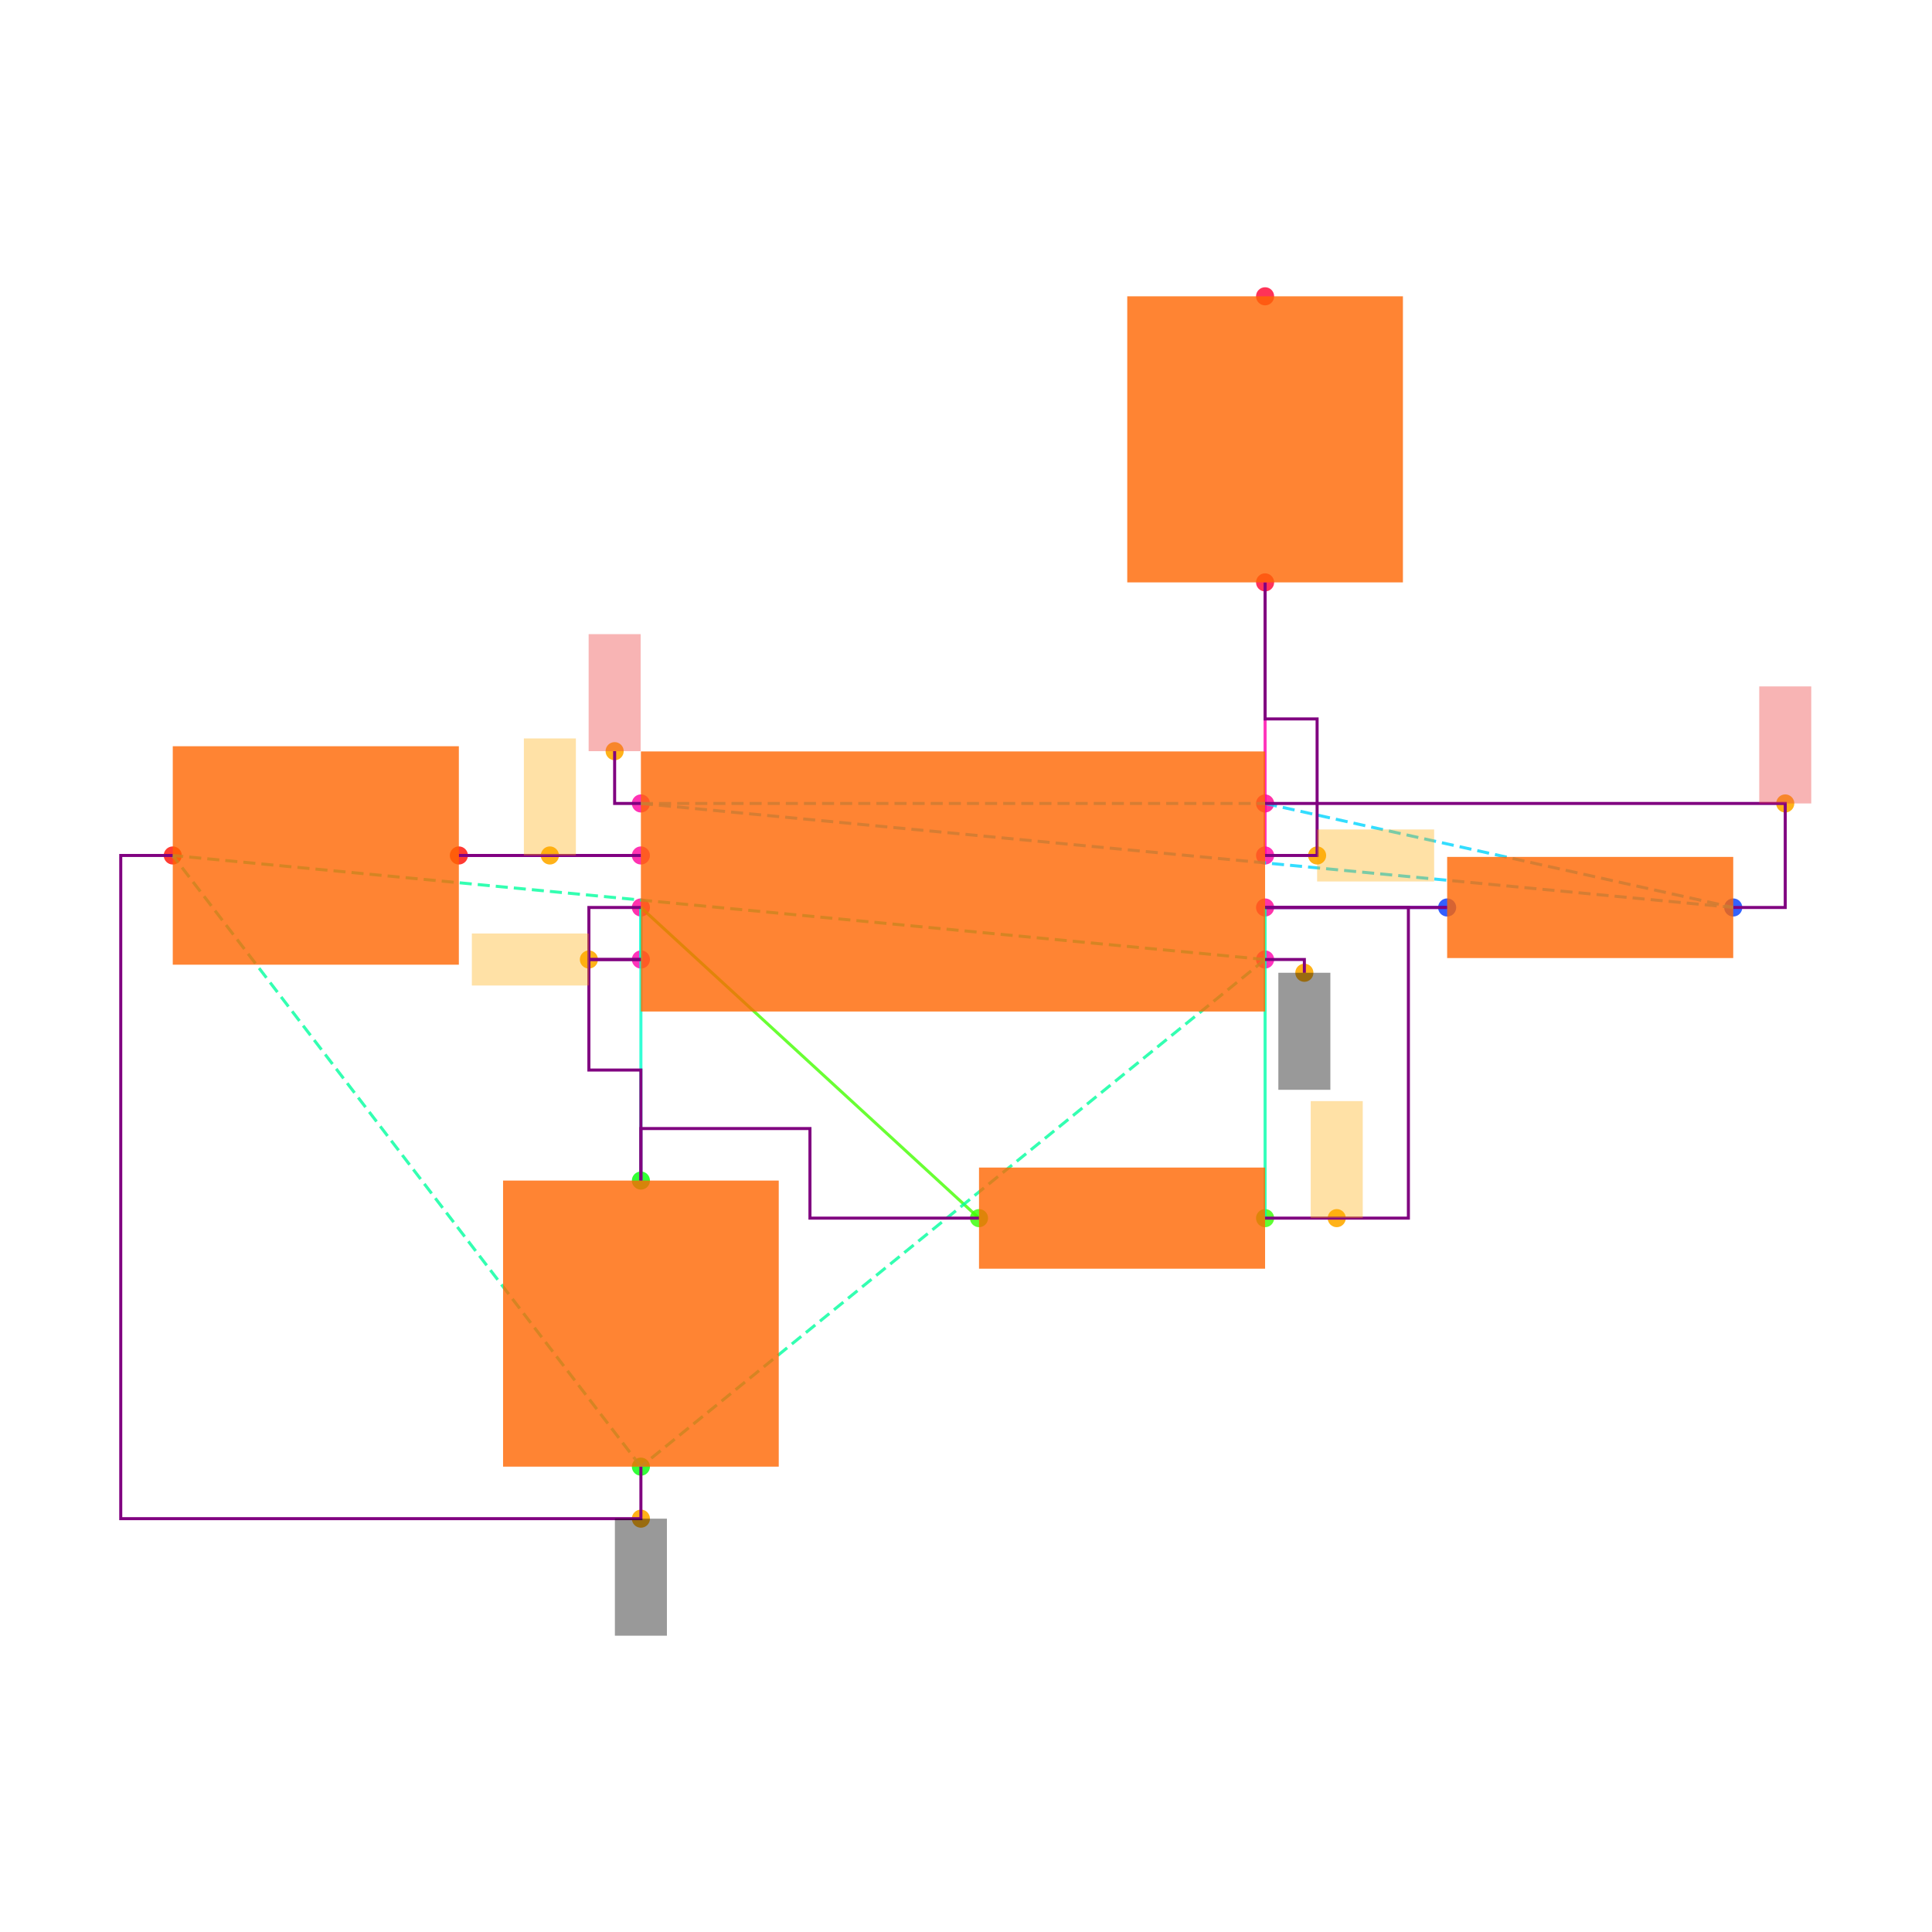
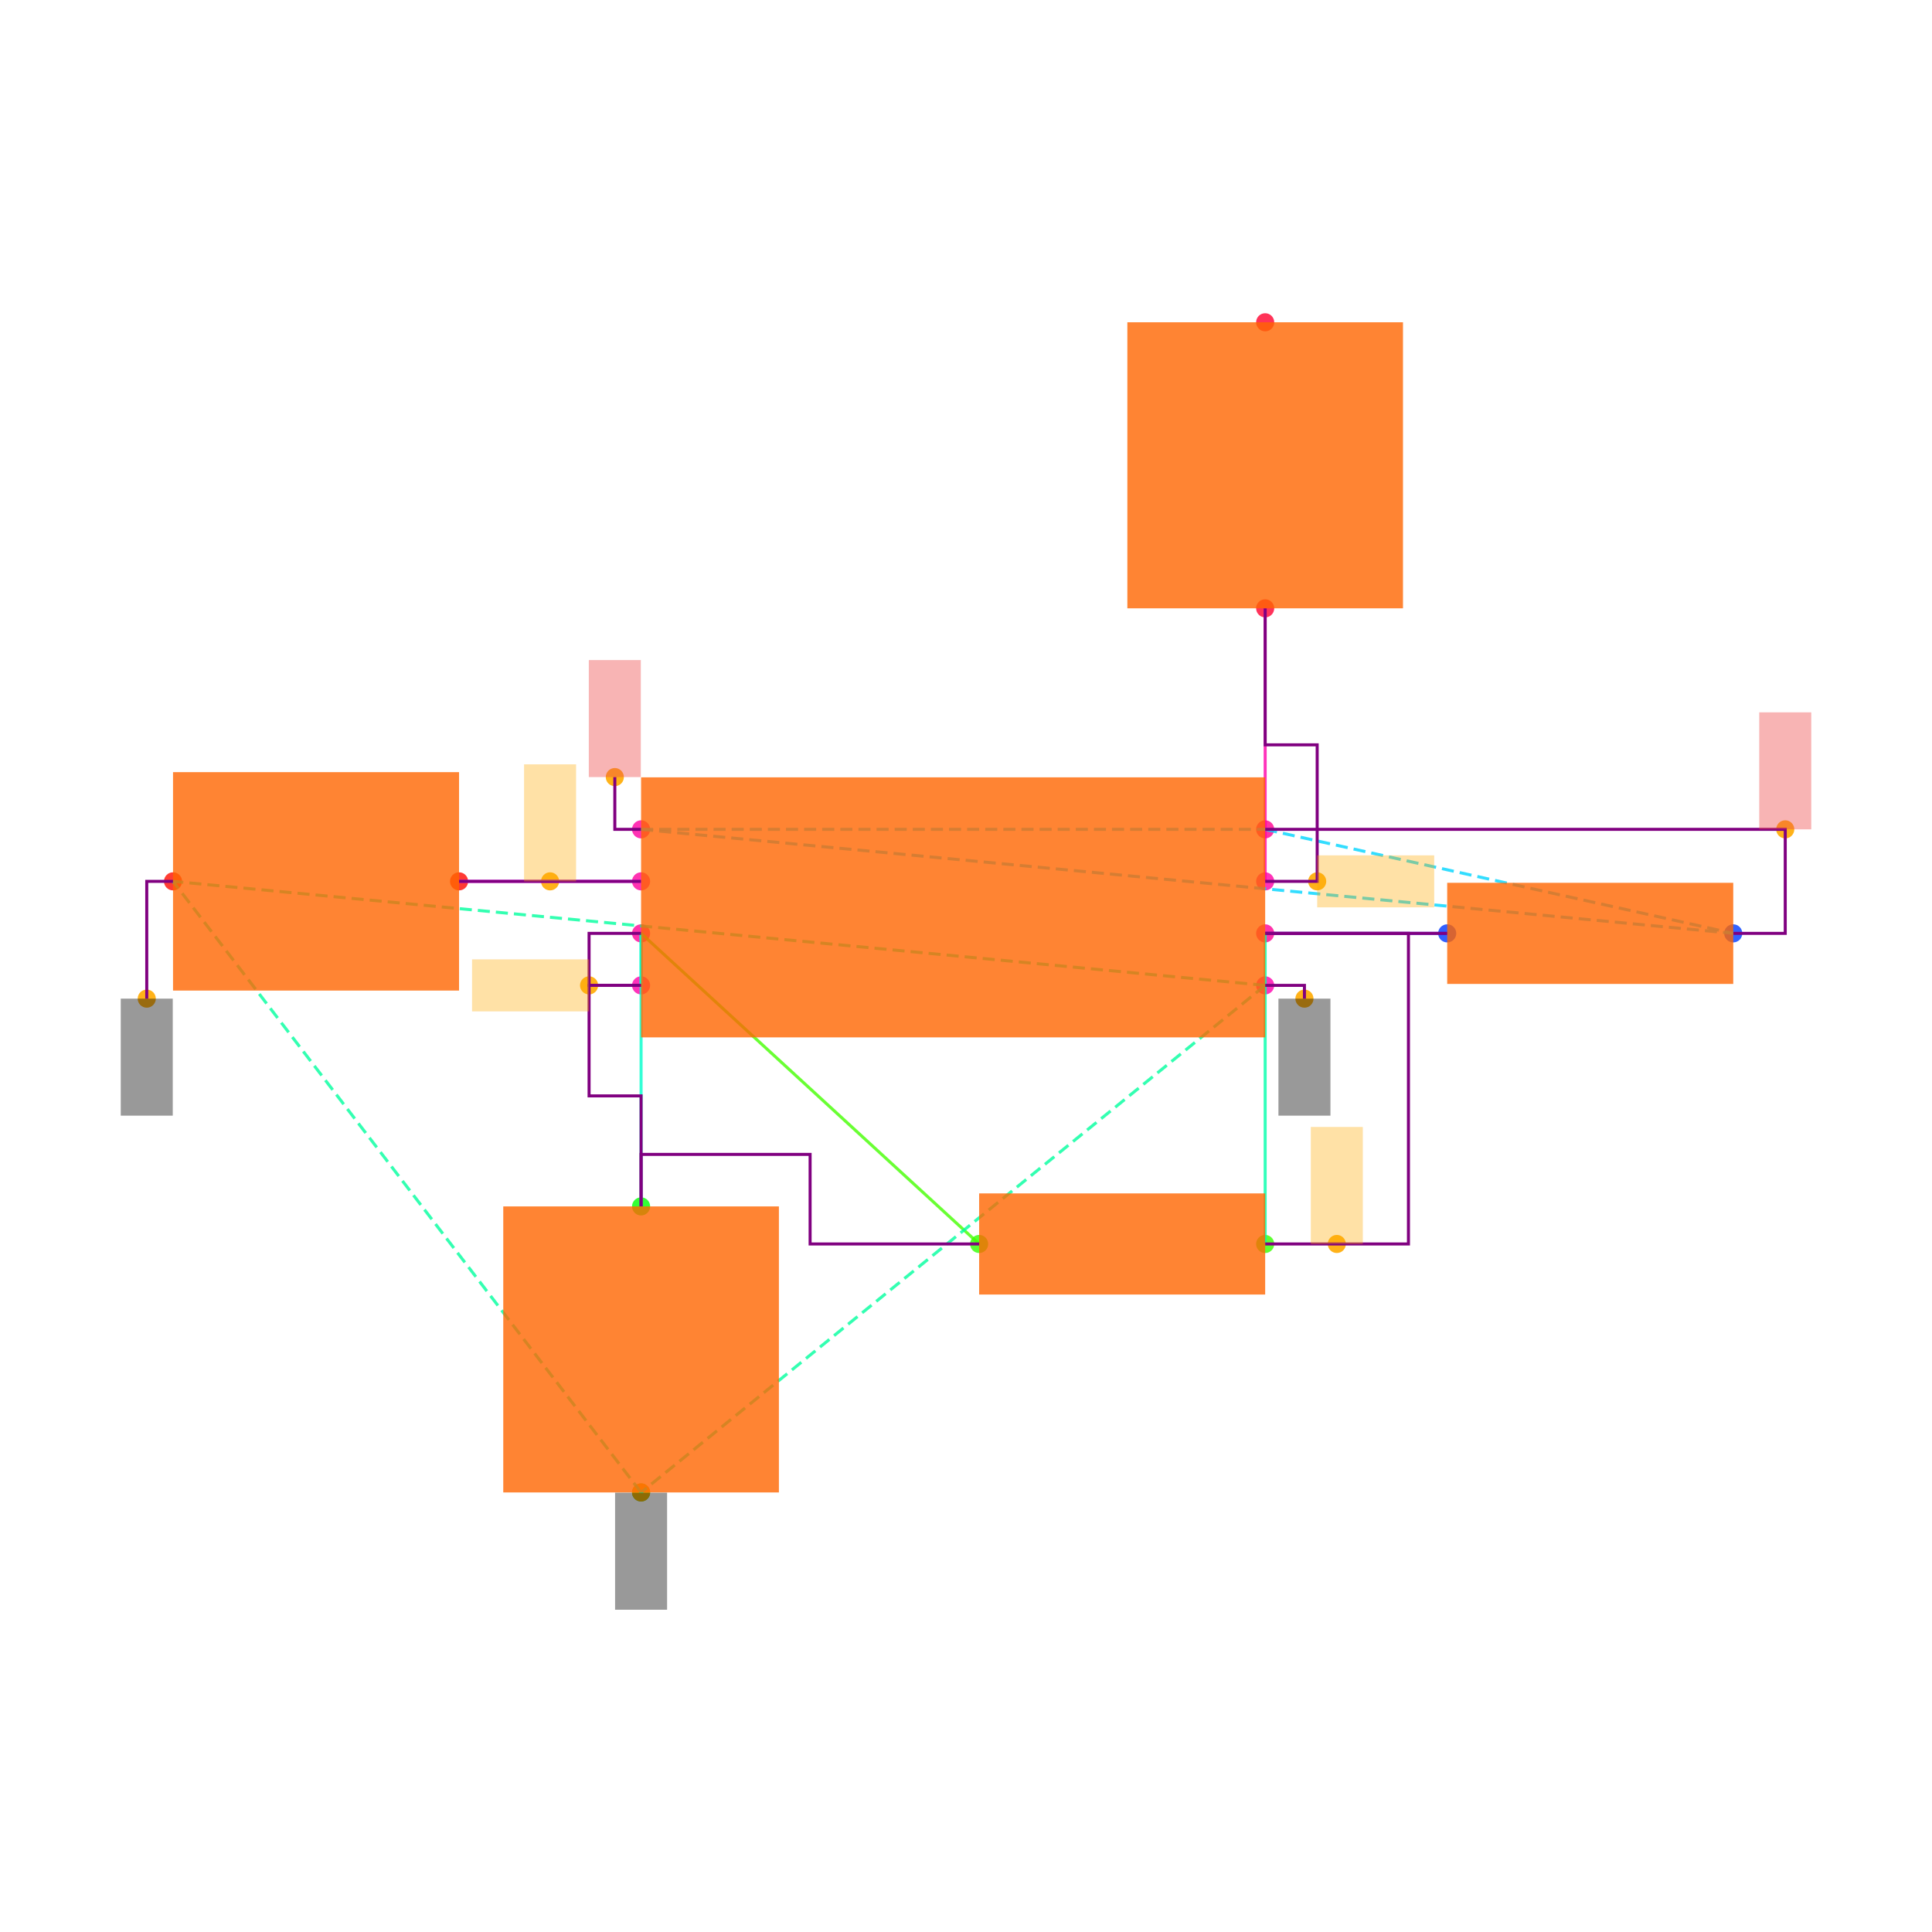
<svg xmlns="http://www.w3.org/2000/svg" width="640" height="640" viewBox="0 0 640 640">
  <rect width="100%" height="100%" fill="white" />
  <g>
-     <circle data-type="point" data-label="U1.1 x+" data-x="1.2000000000000002" data-y="-0.30000000000000004" cx="419.077" cy="317.846" r="3" fill="hsl(319, 100%, 50%, 0.8)" />
-   </g>
-   <g>
-     <circle data-type="point" data-label="U1.2 x-" data-x="-1.2000000000000002" data-y="-0.30000000000000004" cx="212.308" cy="317.846" r="3" fill="hsl(320, 100%, 50%, 0.8)" />
-   </g>
-   <g>
-     <circle data-type="point" data-label="U1.3 x+" data-x="1.2000000000000002" data-y="0.09999999999999998" cx="419.077" cy="283.385" r="3" fill="hsl(321, 100%, 50%, 0.8)" />
-   </g>
-   <g>
-     <circle data-type="point" data-label="U1.4 x-" data-x="-1.2000000000000002" data-y="0.30000000000000004" cx="212.308" cy="266.154" r="3" fill="hsl(322, 100%, 50%, 0.8)" />
-   </g>
-   <g>
-     <circle data-type="point" data-label="U1.5 x-" data-x="-1.2000000000000002" data-y="0.10000000000000003" cx="212.308" cy="283.385" r="3" fill="hsl(323, 100%, 50%, 0.8)" />
-   </g>
-   <g>
-     <circle data-type="point" data-label="U1.6 x-" data-x="-1.2000000000000002" data-y="-0.09999999999999998" cx="212.308" cy="300.615" r="3" fill="hsl(324, 100%, 50%, 0.8)" />
-   </g>
-   <g>
-     <circle data-type="point" data-label="U1.7 x+" data-x="1.2000000000000002" data-y="-0.10000000000000003" cx="419.077" cy="300.615" r="3" fill="hsl(325, 100%, 50%, 0.8)" />
-   </g>
-   <g>
-     <circle data-type="point" data-label="U1.8 x+" data-x="1.2000000000000002" data-y="0.30000000000000004" cx="419.077" cy="266.154" r="3" fill="hsl(326, 100%, 50%, 0.8)" />
-   </g>
-   <g>
-     <circle data-type="point" data-label="R1.1 x+" data-x="3" data-y="-0.10000000000000016" cx="574.154" cy="300.615" r="3" fill="hsl(226, 100%, 50%, 0.8)" />
-   </g>
-   <g>
-     <circle data-type="point" data-label="R1.2 x-" data-x="1.9000000000000004" data-y="-0.10000000000000002" cx="479.385" cy="300.615" r="3" fill="hsl(227, 100%, 50%, 0.8)" />
-   </g>
-   <g>
-     <circle data-type="point" data-label="R2.1 x+" data-x="1.2000000000000002" data-y="-1.2944553500000002" cx="419.077" cy="403.522" r="3" fill="hsl(107, 100%, 50%, 0.8)" />
-   </g>
-   <g>
-     <circle data-type="point" data-label="R2.2 x-" data-x="0.10000000000000009" data-y="-1.2944553500000002" cx="324.308" cy="403.522" r="3" fill="hsl(108, 100%, 50%, 0.8)" />
-   </g>
-   <g>
-     <circle data-type="point" data-label="C1.1 y+" data-x="-1.2000000000000002" data-y="-1.1500000000000001" cx="212.308" cy="391.077" r="3" fill="hsl(121, 100%, 50%, 0.8)" />
-   </g>
-   <g>
-     <circle data-type="point" data-label="C1.2 y-" data-x="-1.2000000000000002" data-y="-2.25" cx="212.308" cy="485.846" r="3" fill="hsl(122, 100%, 50%, 0.8)" />
-   </g>
-   <g>
-     <circle data-type="point" data-label="C2.1 x+" data-x="-1.9000000000000004" data-y="0.10000000000000002" cx="152" cy="283.385" r="3" fill="hsl(2, 100%, 50%, 0.8)" />
-   </g>
-   <g>
-     <circle data-type="point" data-label="C2.2 x-" data-x="-3" data-y="0.10000000000000016" cx="57.231" cy="283.385" r="3" fill="hsl(3, 100%, 50%, 0.8)" />
-   </g>
-   <g>
-     <circle data-type="point" data-label="R3.1 y-" data-x="1.2000000000000002" data-y="1.1500000000000001" cx="419.077" cy="192.923" r="3" fill="hsl(348, 100%, 50%, 0.8)" />
-   </g>
-   <g>
-     <circle data-type="point" data-label="R3.2 y+" data-x="1.2000000000000002" data-y="2.25" cx="419.077" cy="98.154" r="3" fill="hsl(349, 100%, 50%, 0.8)" />
-   </g>
-   <g>
-     <circle data-type="point" data-label="anchorPoint orientation: y-" data-x="1.3510000000000002" data-y="-0.35100000000000003" cx="432.086" cy="322.24" r="3" fill="hsl(40, 100%, 50%, 0.9)" />
-   </g>
-   <g>
-     <circle data-type="point" data-label="anchorPoint orientation: y-" data-x="-1.2000000000000002" data-y="-2.45" cx="212.308" cy="503.077" r="3" fill="hsl(40, 100%, 50%, 0.9)" />
-   </g>
-   <g>
-     <circle data-type="point" data-label="anchorPoint orientation: x-" data-x="-1.4000000000000001" data-y="-0.30000000000000004" cx="195.077" cy="317.846" r="3" fill="hsl(40, 100%, 50%, 0.9)" />
-   </g>
-   <g>
-     <circle data-type="point" data-label="anchorPoint orientation: x+" data-x="1.4000000000000001" data-y="0.09999999999999998" cx="436.308" cy="283.385" r="3" fill="hsl(40, 100%, 50%, 0.9)" />
-   </g>
-   <g>
-     <circle data-type="point" data-label="anchorPoint orientation: y+" data-x="-1.3010000000000002" data-y="0.5010000000000001" cx="203.606" cy="248.837" r="3" fill="hsl(40, 100%, 50%, 0.9)" />
-   </g>
-   <g>
-     <circle data-type="point" data-label="anchorPoint orientation: y+" data-x="3.2" data-y="0.30000000000000004" cx="591.385" cy="266.154" r="3" fill="hsl(40, 100%, 50%, 0.9)" />
-   </g>
-   <g>
-     <circle data-type="point" data-label="anchorPoint orientation: y+" data-x="-1.5500000000000003" data-y="0.10000000000000003" cx="182.154" cy="283.385" r="3" fill="hsl(40, 100%, 50%, 0.9)" />
-   </g>
-   <g>
-     <circle data-type="point" data-label="anchorPoint orientation: y+" data-x="1.4755000000000003" data-y="-1.2944553500000002" cx="442.812" cy="403.522" r="3" fill="hsl(40, 100%, 50%, 0.9)" />
-   </g>
-   <g>
-     <polyline data-points="-1.2000000000000002,0.10000000000000003 -1.9000000000000004,0.10000000000000002" data-type="line" data-label="" points="212.308,283.385 152,283.385" fill="none" stroke="hsl(296, 100%, 50%, 0.8)" stroke-width="1" />
-   </g>
-   <g>
-     <polyline data-points="-1.2000000000000002,-0.09999999999999998 -1.2000000000000002,-0.30000000000000004" data-type="line" data-label="" points="212.308,300.615 212.308,317.846" fill="none" stroke="hsl(168, 100%, 50%, 0.8)" stroke-width="1" />
-   </g>
-   <g>
-     <polyline data-points="1.9000000000000004,-0.10000000000000002 1.2000000000000002,-0.10000000000000003" data-type="line" data-label="" points="479.385,300.615 419.077,300.615" fill="none" stroke="hsl(248, 100%, 50%, 0.8)" stroke-width="1" />
-   </g>
-   <g>
-     <polyline data-points="1.2000000000000002,-0.10000000000000003 1.2000000000000002,-1.2944553500000002" data-type="line" data-label="" points="419.077,300.615 419.077,403.522" fill="none" stroke="hsl(160, 100%, 50%, 0.8)" stroke-width="1" />
-   </g>
-   <g>
-     <polyline data-points="0.10000000000000009,-1.2944553500000002 -1.2000000000000002,-0.09999999999999998" data-type="line" data-label="" points="324.308,403.522 212.308,300.615" fill="none" stroke="hsl(104, 100%, 50%, 0.8)" stroke-width="1" />
-   </g>
-   <g>
-     <polyline data-points="-1.2000000000000002,-0.09999999999999998 -1.2000000000000002,-1.1500000000000001" data-type="line" data-label="" points="212.308,300.615 212.308,391.077" fill="none" stroke="hsl(168, 100%, 50%, 0.8)" stroke-width="1" />
-   </g>
-   <g>
-     <polyline data-points="1.2000000000000002,0.09999999999999998 1.2000000000000002,1.1500000000000001" data-type="line" data-label="" points="419.077,283.385 419.077,192.923" fill="none" stroke="hsl(320, 100%, 50%, 0.8)" stroke-width="1" />
-   </g>
-   <g>
-     <polyline data-points="1.2000000000000002,-0.30000000000000004 -1.2000000000000002,-2.25" data-type="line" data-label="" points="419.077,317.846 212.308,485.846" fill="none" stroke="hsl(157, 100%, 50%, 0.8)" stroke-width="1" stroke-dasharray="4 2" />
-   </g>
-   <g>
-     <polyline data-points="1.2000000000000002,-0.30000000000000004 -3,0.10000000000000016" data-type="line" data-label="" points="419.077,317.846 57.231,283.385" fill="none" stroke="hsl(157, 100%, 50%, 0.8)" stroke-width="1" stroke-dasharray="4 2" />
-   </g>
-   <g>
-     <polyline data-points="-1.2000000000000002,-2.25 -3,0.10000000000000016" data-type="line" data-label="" points="212.308,485.846 57.231,283.385" fill="none" stroke="hsl(157, 100%, 50%, 0.8)" stroke-width="1" stroke-dasharray="4 2" />
-   </g>
-   <g>
-     <polyline data-points="-1.2000000000000002,0.30000000000000004 1.2000000000000002,0.30000000000000004" data-type="line" data-label="" points="212.308,266.154 419.077,266.154" fill="none" stroke="hsl(190, 100%, 50%, 0.8)" stroke-width="1" stroke-dasharray="4 2" />
-   </g>
-   <g>
-     <polyline data-points="-1.2000000000000002,0.30000000000000004 3,-0.10000000000000016" data-type="line" data-label="" points="212.308,266.154 574.154,300.615" fill="none" stroke="hsl(190, 100%, 50%, 0.8)" stroke-width="1" stroke-dasharray="4 2" />
-   </g>
-   <g>
-     <polyline data-points="1.2000000000000002,0.30000000000000004 3,-0.10000000000000016" data-type="line" data-label="" points="419.077,266.154 574.154,300.615" fill="none" stroke="hsl(190, 100%, 50%, 0.8)" stroke-width="1" stroke-dasharray="4 2" />
-   </g>
-   <g>
-     <polyline data-points="-1.2000000000000002,0.10000000000000003 -1.9000000000000004,0.10000000000000002" data-type="line" data-label="" points="212.308,283.385 152,283.385" fill="none" stroke="purple" stroke-width="1" />
-   </g>
-   <g>
-     <polyline data-points="-1.2000000000000002,-0.30000000000000004 -1.4000000000000001,-0.30000000000000004 -1.4000000000000001,-0.7250000000000001 -1.2000000000000002,-0.7250000000000001 -1.2000000000000002,-1.1500000000000001" data-type="line" data-label="" points="212.308,317.846 195.077,317.846 195.077,354.462 212.308,354.462 212.308,391.077" fill="none" stroke="purple" stroke-width="1" />
-   </g>
-   <g>
-     <polyline data-points="-1.2000000000000002,-0.09999999999999998 -1.4000000000000001,-0.09999999999999998 -1.4000000000000001,-0.30000000000000004 -1.2000000000000002,-0.30000000000000004" data-type="line" data-label="" points="212.308,300.615 195.077,300.615 195.077,317.846 212.308,317.846" fill="none" stroke="purple" stroke-width="1" />
-   </g>
-   <g>
-     <polyline data-points="0.09999999999999987,-1.2944553500000002 -0.55,-1.2944553500000002 -0.55,-0.9500000000000002 -1.2000000000000002,-0.9500000000000002 -1.2000000000000002,-1.1500000000000001" data-type="line" data-label="" points="324.308,403.522 268.308,403.522 268.308,373.846 212.308,373.846 212.308,391.077" fill="none" stroke="purple" stroke-width="1" />
-   </g>
-   <g>
-     <polyline data-points="1.2000000000000002,-0.10000000000000003 1.9000000000000004,-0.10000000000000002" data-type="line" data-label="" points="419.077,300.615 479.385,300.615" fill="none" stroke="purple" stroke-width="1" />
-   </g>
-   <g>
-     <polyline data-points="1.2000000000000002,0.09999999999999998 1.4000000000000001,0.09999999999999998 1.4000000000000001,0.625 1.2000000000000002,0.625 1.2000000000000002,1.1500000000000001" data-type="line" data-label="" points="419.077,283.385 436.308,283.385 436.308,238.154 419.077,238.154 419.077,192.923" fill="none" stroke="purple" stroke-width="1" />
-   </g>
-   <g>
-     <polyline data-points="1.2000000000000002,0.30000000000000004 3.2,0.30000000000000004 3.2,-0.10000000000000016 3,-0.10000000000000016" data-type="line" data-label="" points="419.077,266.154 591.385,266.154 591.385,300.615 574.154,300.615" fill="none" stroke="purple" stroke-width="1" />
-   </g>
-   <g>
-     <polyline data-points="-1.2000000000000002,-2.25 -1.2000000000000002,-2.45 -3.2,-2.45 -3.2,0.10000000000000016 -3,0.10000000000000016" data-type="line" data-label="" points="212.308,485.846 212.308,503.077 40,503.077 40,283.385 57.231,283.385" fill="none" stroke="purple" stroke-width="1" />
-   </g>
-   <g>
-     <polyline data-points="1.2000000000000002,-1.2944553500000002 1.7510000000000003,-1.2944553500000002 1.7510000000000003,-0.10000000000000003 1.2000000000000002,-0.10000000000000003" data-type="line" data-label="" points="419.077,403.522 466.548,403.522 466.548,300.615 419.077,300.615" fill="none" stroke="purple" stroke-width="1" />
-   </g>
-   <g>
-     <polyline data-points="1.2000000000000002,-0.30000000000000004 1.3510000000000002,-0.30000000000000004 1.3510000000000002,-0.35100000000000003" data-type="line" data-label="" points="419.077,317.846 432.086,317.846 432.086,322.24" fill="none" stroke="purple" stroke-width="1" />
-   </g>
-   <g>
-     <polyline data-points="-1.2000000000000002,0.30000000000000004 -1.3010000000000002,0.30000000000000004 -1.3010000000000002,0.5010000000000001" data-type="line" data-label="" points="212.308,266.154 203.606,266.154 203.606,248.837" fill="none" stroke="purple" stroke-width="1" />
-   </g>
-   <g>
-     <rect data-type="rect" data-label="schematic_component_0" data-x="0" data-y="0" x="212.308" y="248.923" width="206.769" height="86.154" fill="hsl(24, 100%, 50%, 0.8)" stroke="black" stroke-width="0.012" />
-   </g>
-   <g>
-     <rect data-type="rect" data-label="schematic_component_1" data-x="2.45" data-y="-0.10000000000000009" x="479.385" y="283.862" width="94.769" height="33.506" fill="hsl(24, 100%, 50%, 0.8)" stroke="black" stroke-width="0.012" />
-   </g>
-   <g>
-     <rect data-type="rect" data-label="schematic_component_2" data-x="0.6500000000000001" data-y="-1.2944553500000002" x="324.308" y="386.769" width="94.769" height="33.506" fill="hsl(24, 100%, 50%, 0.8)" stroke="black" stroke-width="0.012" />
-   </g>
-   <g>
-     <rect data-type="rect" data-label="schematic_component_3" data-x="-1.2000000000000002" data-y="-1.7000000000000002" x="166.646" y="391.077" width="91.323" height="94.769" fill="hsl(24, 100%, 50%, 0.8)" stroke="black" stroke-width="0.012" />
-   </g>
-   <g>
-     <rect data-type="rect" data-label="schematic_component_4" data-x="-2.45" data-y="0.10000000000000009" x="57.231" y="247.2" width="94.769" height="72.369" fill="hsl(24, 100%, 50%, 0.8)" stroke="black" stroke-width="0.012" />
-   </g>
-   <g>
-     <rect data-type="rect" data-label="schematic_component_5" data-x="1.2000000000000002" data-y="1.7000000000000002" x="373.415" y="98.154" width="91.323" height="94.769" fill="hsl(24, 100%, 50%, 0.8)" stroke="black" stroke-width="0.012" />
-   </g>
-   <g>
-     <rect data-type="rect" data-label="netId: GND globalConnNetId: connectivity_net4 available orientations: y-" data-x="1.3510000000000002" data-y="-0.5760000000000001" x="423.471" y="322.24" width="17.231" height="38.769" fill="#00000066" stroke="#000000" stroke-width="0.012" />
-   </g>
-   <g>
-     <rect data-type="rect" data-label="netId: GND globalConnNetId: connectivity_net4 available orientations: y-" data-x="-1.2000000000000002" data-y="-2.6750000000000003" x="203.692" y="503.077" width="17.231" height="38.769" fill="#00000066" stroke="#000000" stroke-width="0.012" />
-   </g>
-   <g>
-     <rect data-type="rect" data-label="netId: U1.THRES to U1.TRIG globalConnNetId: connectivity_net1 available orientations: any" data-x="-1.6250000000000002" data-y="-0.30000000000000004" x="156.308" y="309.231" width="38.769" height="17.231" fill="hsl(40, 100%, 50%, 0.35)" stroke="black" stroke-width="0.012" />
-   </g>
-   <g>
-     <rect data-type="rect" data-label="netId: U1.OUT to R3.pin1 globalConnNetId: connectivity_net3 available orientations: any" data-x="1.6250000000000002" data-y="0.09999999999999998" x="436.308" y="274.769" width="38.769" height="17.231" fill="hsl(40, 100%, 50%, 0.35)" stroke="black" stroke-width="0.012" />
-   </g>
-   <g>
-     <rect data-type="rect" data-label="netId: VCC globalConnNetId: connectivity_net5 available orientations: y+" data-x="-1.3010000000000002" data-y="0.7260000000000001" x="194.991" y="210.068" width="17.231" height="38.769" fill="#ef444466" stroke="#ef4444" stroke-width="0.012" />
-   </g>
-   <g>
-     <rect data-type="rect" data-label="netId: VCC globalConnNetId: connectivity_net5 available orientations: y+" data-x="3.2" data-y="0.525" x="582.769" y="227.385" width="17.231" height="38.769" fill="#ef444466" stroke="#ef4444" stroke-width="0.012" />
-   </g>
-   <g>
-     <rect data-type="rect" data-label="netId: U1.CTRL to C2.pin1 globalConnNetId: connectivity_net0 available orientations: any" data-x="-1.5500000000000003" data-y="0.32500000000000007" x="173.538" y="244.615" width="17.231" height="38.769" fill="hsl(40, 100%, 50%, 0.35)" stroke="black" stroke-width="0.012" />
-   </g>
-   <g>
-     <rect data-type="rect" data-label="netId: U1.DISCH to R2.pin1 globalConnNetId: connectivity_net2 available orientations: any" data-x="1.4755000000000003" data-y="-1.0694553500000001" x="434.197" y="364.753" width="17.231" height="38.769" fill="hsl(40, 100%, 50%, 0.35)" stroke="black" stroke-width="0.012" />
+     <circle data-type="point" data-label="U1.1 x+" data-x="1.2000000000000002" data-y="-0.30000000000000004" cx="419.105" cy="326.417" r="3" fill="hsl(319, 100%, 50%, 0.8)" />
+   </g>
+   <g>
+     <circle data-type="point" data-label="U1.2 x-" data-x="-1.2000000000000002" data-y="-0.30000000000000004" cx="212.367" cy="326.417" r="3" fill="hsl(320, 100%, 50%, 0.8)" />
+   </g>
+   <g>
+     <circle data-type="point" data-label="U1.3 x+" data-x="1.2000000000000002" data-y="0.09999999999999998" cx="419.105" cy="291.961" r="3" fill="hsl(321, 100%, 50%, 0.8)" />
+   </g>
+   <g>
+     <circle data-type="point" data-label="U1.4 x-" data-x="-1.2000000000000002" data-y="0.30000000000000004" cx="212.367" cy="274.733" r="3" fill="hsl(322, 100%, 50%, 0.8)" />
+   </g>
+   <g>
+     <circle data-type="point" data-label="U1.5 x-" data-x="-1.2000000000000002" data-y="0.10000000000000003" cx="212.367" cy="291.961" r="3" fill="hsl(323, 100%, 50%, 0.8)" />
+   </g>
+   <g>
+     <circle data-type="point" data-label="U1.6 x-" data-x="-1.2000000000000002" data-y="-0.09999999999999998" cx="212.367" cy="309.189" r="3" fill="hsl(324, 100%, 50%, 0.8)" />
+   </g>
+   <g>
+     <circle data-type="point" data-label="U1.7 x+" data-x="1.2000000000000002" data-y="-0.10000000000000003" cx="419.105" cy="309.189" r="3" fill="hsl(325, 100%, 50%, 0.8)" />
+   </g>
+   <g>
+     <circle data-type="point" data-label="U1.8 x+" data-x="1.2000000000000002" data-y="0.30000000000000004" cx="419.105" cy="274.733" r="3" fill="hsl(326, 100%, 50%, 0.8)" />
+   </g>
+   <g>
+     <circle data-type="point" data-label="R1.1 x+" data-x="3" data-y="-0.10000000000000016" cx="574.158" cy="309.189" r="3" fill="hsl(226, 100%, 50%, 0.8)" />
+   </g>
+   <g>
+     <circle data-type="point" data-label="R1.2 x-" data-x="1.9000000000000004" data-y="-0.10000000000000002" cx="479.403" cy="309.189" r="3" fill="hsl(227, 100%, 50%, 0.8)" />
+   </g>
+   <g>
+     <circle data-type="point" data-label="R2.1 x+" data-x="1.2000000000000002" data-y="-1.2944553500000002" cx="419.105" cy="412.08" r="3" fill="hsl(107, 100%, 50%, 0.8)" />
+   </g>
+   <g>
+     <circle data-type="point" data-label="R2.2 x-" data-x="0.10000000000000009" data-y="-1.2944553500000002" cx="324.35" cy="412.08" r="3" fill="hsl(108, 100%, 50%, 0.8)" />
+   </g>
+   <g>
+     <circle data-type="point" data-label="C1.1 y+" data-x="-1.2000000000000002" data-y="-1.1500000000000001" cx="212.367" cy="399.637" r="3" fill="hsl(121, 100%, 50%, 0.8)" />
+   </g>
+   <g>
+     <circle data-type="point" data-label="C1.2 y-" data-x="-1.2000000000000002" data-y="-2.25" cx="212.367" cy="494.392" r="3" fill="hsl(122, 100%, 50%, 0.8)" />
+   </g>
+   <g>
+     <circle data-type="point" data-label="C2.1 x+" data-x="-1.9000000000000004" data-y="0.10000000000000002" cx="152.069" cy="291.961" r="3" fill="hsl(2, 100%, 50%, 0.8)" />
+   </g>
+   <g>
+     <circle data-type="point" data-label="C2.2 x-" data-x="-3" data-y="0.10000000000000016" cx="57.314" cy="291.961" r="3" fill="hsl(3, 100%, 50%, 0.8)" />
+   </g>
+   <g>
+     <circle data-type="point" data-label="R3.1 y-" data-x="1.2000000000000002" data-y="1.1500000000000001" cx="419.105" cy="201.514" r="3" fill="hsl(348, 100%, 50%, 0.8)" />
+   </g>
+   <g>
+     <circle data-type="point" data-label="R3.2 y+" data-x="1.2000000000000002" data-y="2.25" cx="419.105" cy="106.759" r="3" fill="hsl(349, 100%, 50%, 0.8)" />
+   </g>
+   <g>
+     <circle data-type="point" data-label="anchorPoint orientation: y-" data-x="1.3510000000000002" data-y="-0.35100000000000003" cx="432.112" cy="330.811" r="3" fill="hsl(40, 100%, 50%, 0.9)" />
+   </g>
+   <g>
+     <circle data-type="point" data-label="anchorPoint orientation: y-" data-x="-1.2000000000000002" data-y="-2.25" cx="212.367" cy="494.392" r="3" fill="hsl(40, 100%, 50%, 0.9)" />
+   </g>
+   <g>
+     <circle data-type="point" data-label="anchorPoint orientation: y-" data-x="-3.101" data-y="-0.3509999999999998" cx="48.614" cy="330.811" r="3" fill="hsl(40, 100%, 50%, 0.9)" />
+   </g>
+   <g>
+     <circle data-type="point" data-label="anchorPoint orientation: x-" data-x="-1.4000000000000001" data-y="-0.30000000000000004" cx="195.139" cy="326.417" r="3" fill="hsl(40, 100%, 50%, 0.9)" />
+   </g>
+   <g>
+     <circle data-type="point" data-label="anchorPoint orientation: x+" data-x="1.4000000000000001" data-y="0.09999999999999998" cx="436.333" cy="291.961" r="3" fill="hsl(40, 100%, 50%, 0.9)" />
+   </g>
+   <g>
+     <circle data-type="point" data-label="anchorPoint orientation: y+" data-x="-1.3010000000000002" data-y="0.5010000000000001" cx="203.667" cy="257.419" r="3" fill="hsl(40, 100%, 50%, 0.9)" />
+   </g>
+   <g>
+     <circle data-type="point" data-label="anchorPoint orientation: y+" data-x="3.2" data-y="0.30000000000000004" cx="591.386" cy="274.733" r="3" fill="hsl(40, 100%, 50%, 0.9)" />
+   </g>
+   <g>
+     <circle data-type="point" data-label="anchorPoint orientation: y+" data-x="-1.5500000000000003" data-y="0.10000000000000003" cx="182.218" cy="291.961" r="3" fill="hsl(40, 100%, 50%, 0.9)" />
+   </g>
+   <g>
+     <circle data-type="point" data-label="anchorPoint orientation: y+" data-x="1.4755000000000003" data-y="-1.2944553500000002" cx="442.836" cy="412.08" r="3" fill="hsl(40, 100%, 50%, 0.9)" />
+   </g>
+   <g>
+     <polyline data-points="-1.2000000000000002,0.10000000000000003 -1.9000000000000004,0.10000000000000002" data-type="line" data-label="" points="212.367,291.961 152.069,291.961" fill="none" stroke="hsl(296, 100%, 50%, 0.8)" stroke-width="1" />
+   </g>
+   <g>
+     <polyline data-points="-1.2000000000000002,-0.09999999999999998 -1.2000000000000002,-0.30000000000000004" data-type="line" data-label="" points="212.367,309.189 212.367,326.417" fill="none" stroke="hsl(168, 100%, 50%, 0.8)" stroke-width="1" />
+   </g>
+   <g>
+     <polyline data-points="1.9000000000000004,-0.10000000000000002 1.2000000000000002,-0.10000000000000003" data-type="line" data-label="" points="479.403,309.189 419.105,309.189" fill="none" stroke="hsl(248, 100%, 50%, 0.8)" stroke-width="1" />
+   </g>
+   <g>
+     <polyline data-points="1.2000000000000002,-0.10000000000000003 1.2000000000000002,-1.2944553500000002" data-type="line" data-label="" points="419.105,309.189 419.105,412.08" fill="none" stroke="hsl(160, 100%, 50%, 0.8)" stroke-width="1" />
+   </g>
+   <g>
+     <polyline data-points="0.10000000000000009,-1.2944553500000002 -1.2000000000000002,-0.09999999999999998" data-type="line" data-label="" points="324.35,412.08 212.367,309.189" fill="none" stroke="hsl(104, 100%, 50%, 0.8)" stroke-width="1" />
+   </g>
+   <g>
+     <polyline data-points="-1.2000000000000002,-0.09999999999999998 -1.2000000000000002,-1.1500000000000001" data-type="line" data-label="" points="212.367,309.189 212.367,399.637" fill="none" stroke="hsl(168, 100%, 50%, 0.8)" stroke-width="1" />
+   </g>
+   <g>
+     <polyline data-points="1.2000000000000002,0.09999999999999998 1.2000000000000002,1.1500000000000001" data-type="line" data-label="" points="419.105,291.961 419.105,201.514" fill="none" stroke="hsl(320, 100%, 50%, 0.8)" stroke-width="1" />
+   </g>
+   <g>
+     <polyline data-points="1.2000000000000002,-0.30000000000000004 -1.2000000000000002,-2.25" data-type="line" data-label="" points="419.105,326.417 212.367,494.392" fill="none" stroke="hsl(157, 100%, 50%, 0.8)" stroke-width="1" stroke-dasharray="4 2" />
+   </g>
+   <g>
+     <polyline data-points="1.2000000000000002,-0.30000000000000004 -3,0.10000000000000016" data-type="line" data-label="" points="419.105,326.417 57.314,291.961" fill="none" stroke="hsl(157, 100%, 50%, 0.8)" stroke-width="1" stroke-dasharray="4 2" />
+   </g>
+   <g>
+     <polyline data-points="-1.2000000000000002,-2.25 -3,0.10000000000000016" data-type="line" data-label="" points="212.367,494.392 57.314,291.961" fill="none" stroke="hsl(157, 100%, 50%, 0.8)" stroke-width="1" stroke-dasharray="4 2" />
+   </g>
+   <g>
+     <polyline data-points="-1.2000000000000002,0.30000000000000004 1.2000000000000002,0.30000000000000004" data-type="line" data-label="" points="212.367,274.733 419.105,274.733" fill="none" stroke="hsl(190, 100%, 50%, 0.8)" stroke-width="1" stroke-dasharray="4 2" />
+   </g>
+   <g>
+     <polyline data-points="-1.2000000000000002,0.30000000000000004 3,-0.10000000000000016" data-type="line" data-label="" points="212.367,274.733 574.158,309.189" fill="none" stroke="hsl(190, 100%, 50%, 0.8)" stroke-width="1" stroke-dasharray="4 2" />
+   </g>
+   <g>
+     <polyline data-points="1.2000000000000002,0.30000000000000004 3,-0.10000000000000016" data-type="line" data-label="" points="419.105,274.733 574.158,309.189" fill="none" stroke="hsl(190, 100%, 50%, 0.8)" stroke-width="1" stroke-dasharray="4 2" />
+   </g>
+   <g>
+     <polyline data-points="-1.2000000000000002,0.10000000000000003 -1.9000000000000004,0.10000000000000002" data-type="line" data-label="" points="212.367,291.961 152.069,291.961" fill="none" stroke="purple" stroke-width="1" />
+   </g>
+   <g>
+     <polyline data-points="-1.2000000000000002,-0.30000000000000004 -1.4000000000000001,-0.30000000000000004 -1.4000000000000001,-0.7250000000000001 -1.2000000000000002,-0.7250000000000001 -1.2000000000000002,-1.1500000000000001" data-type="line" data-label="" points="212.367,326.417 195.139,326.417 195.139,363.027 212.367,363.027 212.367,399.637" fill="none" stroke="purple" stroke-width="1" />
+   </g>
+   <g>
+     <polyline data-points="-1.2000000000000002,-0.09999999999999998 -1.4000000000000001,-0.09999999999999998 -1.4000000000000001,-0.30000000000000004 -1.2000000000000002,-0.30000000000000004" data-type="line" data-label="" points="212.367,309.189 195.139,309.189 195.139,326.417 212.367,326.417" fill="none" stroke="purple" stroke-width="1" />
+   </g>
+   <g>
+     <polyline data-points="0.09999999999999987,-1.2944553500000002 -0.55,-1.2944553500000002 -0.55,-0.9500000000000002 -1.2000000000000002,-0.9500000000000002 -1.2000000000000002,-1.1500000000000001" data-type="line" data-label="" points="324.35,412.08 268.359,412.08 268.359,382.409 212.367,382.409 212.367,399.637" fill="none" stroke="purple" stroke-width="1" />
+   </g>
+   <g>
+     <polyline data-points="1.2000000000000002,-0.10000000000000003 1.9000000000000004,-0.10000000000000002" data-type="line" data-label="" points="419.105,309.189 479.403,309.189" fill="none" stroke="purple" stroke-width="1" />
+   </g>
+   <g>
+     <polyline data-points="1.2000000000000002,0.09999999999999998 1.4000000000000001,0.09999999999999998 1.4000000000000001,0.625 1.2000000000000002,0.625 1.2000000000000002,1.1500000000000001" data-type="line" data-label="" points="419.105,291.961 436.333,291.961 436.333,246.737 419.105,246.737 419.105,201.514" fill="none" stroke="purple" stroke-width="1" />
+   </g>
+   <g>
+     <polyline data-points="1.2000000000000002,0.30000000000000004 3.2,0.30000000000000004 3.2,-0.10000000000000016 3,-0.10000000000000016" data-type="line" data-label="" points="419.105,274.733 591.386,274.733 591.386,309.189 574.158,309.189" fill="none" stroke="purple" stroke-width="1" />
+   </g>
+   <g>
+     <polyline data-points="1.2000000000000002,-1.2944553500000002 1.7510000000000003,-1.2944553500000002 1.7510000000000003,-0.10000000000000003 1.2000000000000002,-0.10000000000000003" data-type="line" data-label="" points="419.105,412.08 466.568,412.08 466.568,309.189 419.105,309.189" fill="none" stroke="purple" stroke-width="1" />
+   </g>
+   <g>
+     <polyline data-points="1.2000000000000002,-0.30000000000000004 1.3510000000000002,-0.30000000000000004 1.3510000000000002,-0.35100000000000003" data-type="line" data-label="" points="419.105,326.417 432.112,326.417 432.112,330.811" fill="none" stroke="purple" stroke-width="1" />
+   </g>
+   <g>
+     <polyline data-points="-3,0.10000000000000016 -3.101,0.10000000000000016 -3.101,-0.3509999999999998" data-type="line" data-label="" points="57.314,291.961 48.614,291.961 48.614,330.811" fill="none" stroke="purple" stroke-width="1" />
+   </g>
+   <g>
+     <polyline data-points="-1.2000000000000002,0.30000000000000004 -1.3010000000000002,0.30000000000000004 -1.3010000000000002,0.5010000000000001" data-type="line" data-label="" points="212.367,274.733 203.667,274.733 203.667,257.419" fill="none" stroke="purple" stroke-width="1" />
+   </g>
+   <g>
+     <rect data-type="rect" data-label="schematic_component_0" data-x="0" data-y="0" x="212.367" y="257.505" width="206.737" height="86.141" fill="hsl(24, 100%, 50%, 0.8)" stroke="black" stroke-width="0.012" />
+   </g>
+   <g>
+     <rect data-type="rect" data-label="schematic_component_1" data-x="2.45" data-y="-0.10000000000000009" x="479.403" y="292.439" width="94.755" height="33.501" fill="hsl(24, 100%, 50%, 0.8)" stroke="black" stroke-width="0.012" />
+   </g>
+   <g>
+     <rect data-type="rect" data-label="schematic_component_2" data-x="0.6500000000000001" data-y="-1.2944553500000002" x="324.35" y="395.33" width="94.755" height="33.501" fill="hsl(24, 100%, 50%, 0.8)" stroke="black" stroke-width="0.012" />
+   </g>
+   <g>
+     <rect data-type="rect" data-label="schematic_component_3" data-x="-1.2000000000000002" data-y="-1.7000000000000002" x="166.713" y="399.637" width="91.309" height="94.755" fill="hsl(24, 100%, 50%, 0.8)" stroke="black" stroke-width="0.012" />
+   </g>
+   <g>
+     <rect data-type="rect" data-label="schematic_component_4" data-x="-2.45" data-y="0.10000000000000009" x="57.314" y="255.782" width="94.755" height="72.358" fill="hsl(24, 100%, 50%, 0.8)" stroke="black" stroke-width="0.012" />
+   </g>
+   <g>
+     <rect data-type="rect" data-label="schematic_component_5" data-x="1.2000000000000002" data-y="1.7000000000000002" x="373.45" y="106.759" width="91.309" height="94.755" fill="hsl(24, 100%, 50%, 0.8)" stroke="black" stroke-width="0.012" />
+   </g>
+   <g>
+     <rect data-type="rect" data-label="netId: GND globalConnNetId: connectivity_net4" data-x="1.3510000000000002" data-y="-0.5760000000000001" x="423.498" y="330.811" width="17.228" height="38.763" fill="#00000066" stroke="#000000" stroke-width="0.012" />
+   </g>
+   <g>
+     <rect data-type="rect" data-label="netId: GND globalConnNetId: connectivity_net4" data-x="-1.2000000000000002" data-y="-2.476" x="203.753" y="494.478" width="17.228" height="38.763" fill="#00000066" stroke="#000000" stroke-width="0.012" />
+   </g>
+   <g>
+     <rect data-type="rect" data-label="netId: GND globalConnNetId: connectivity_net4" data-x="-3.101" data-y="-0.5759999999999998" x="40" y="330.811" width="17.228" height="38.763" fill="#00000066" stroke="#000000" stroke-width="0.012" />
+   </g>
+   <g>
+     <rect data-type="rect" data-label="netId: U1.THRES to U1.TRIG globalConnNetId: connectivity_net1" data-x="-1.6250000000000002" data-y="-0.30000000000000004" x="156.376" y="317.803" width="38.763" height="17.228" fill="hsl(40, 100%, 50%, 0.35)" stroke="black" stroke-width="0.012" />
+   </g>
+   <g>
+     <rect data-type="rect" data-label="netId: U1.OUT to R3.pin1 globalConnNetId: connectivity_net3" data-x="1.6250000000000002" data-y="0.09999999999999998" x="436.333" y="283.347" width="38.763" height="17.228" fill="hsl(40, 100%, 50%, 0.35)" stroke="black" stroke-width="0.012" />
+   </g>
+   <g>
+     <rect data-type="rect" data-label="netId: VCC globalConnNetId: connectivity_net5" data-x="-1.3010000000000002" data-y="0.7260000000000001" x="195.053" y="218.656" width="17.228" height="38.763" fill="#ef444466" stroke="#ef4444" stroke-width="0.012" />
+   </g>
+   <g>
+     <rect data-type="rect" data-label="netId: VCC globalConnNetId: connectivity_net5" data-x="3.2" data-y="0.525" x="582.772" y="235.97" width="17.228" height="38.763" fill="#ef444466" stroke="#ef4444" stroke-width="0.012" />
+   </g>
+   <g>
+     <rect data-type="rect" data-label="netId: U1.CTRL to C2.pin1 globalConnNetId: connectivity_net0" data-x="-1.5500000000000003" data-y="0.32500000000000007" x="173.604" y="253.198" width="17.228" height="38.763" fill="hsl(40, 100%, 50%, 0.35)" stroke="black" stroke-width="0.012" />
+   </g>
+   <g>
+     <rect data-type="rect" data-label="netId: U1.DISCH to R2.pin1 globalConnNetId: connectivity_net2" data-x="1.4755000000000003" data-y="-1.0694553500000001" x="434.222" y="373.317" width="17.228" height="38.763" fill="hsl(40, 100%, 50%, 0.35)" stroke="black" stroke-width="0.012" />
  </g>
  <g id="crosshair" style="display: none">
    <line id="crosshair-h" y1="0" y2="640" stroke="#666" stroke-width="0.5" />
    <line id="crosshair-v" x1="0" x2="640" stroke="#666" stroke-width="0.5" />
    <text id="coordinates" font-family="monospace" font-size="12" fill="#666" />
  </g>
</svg>
